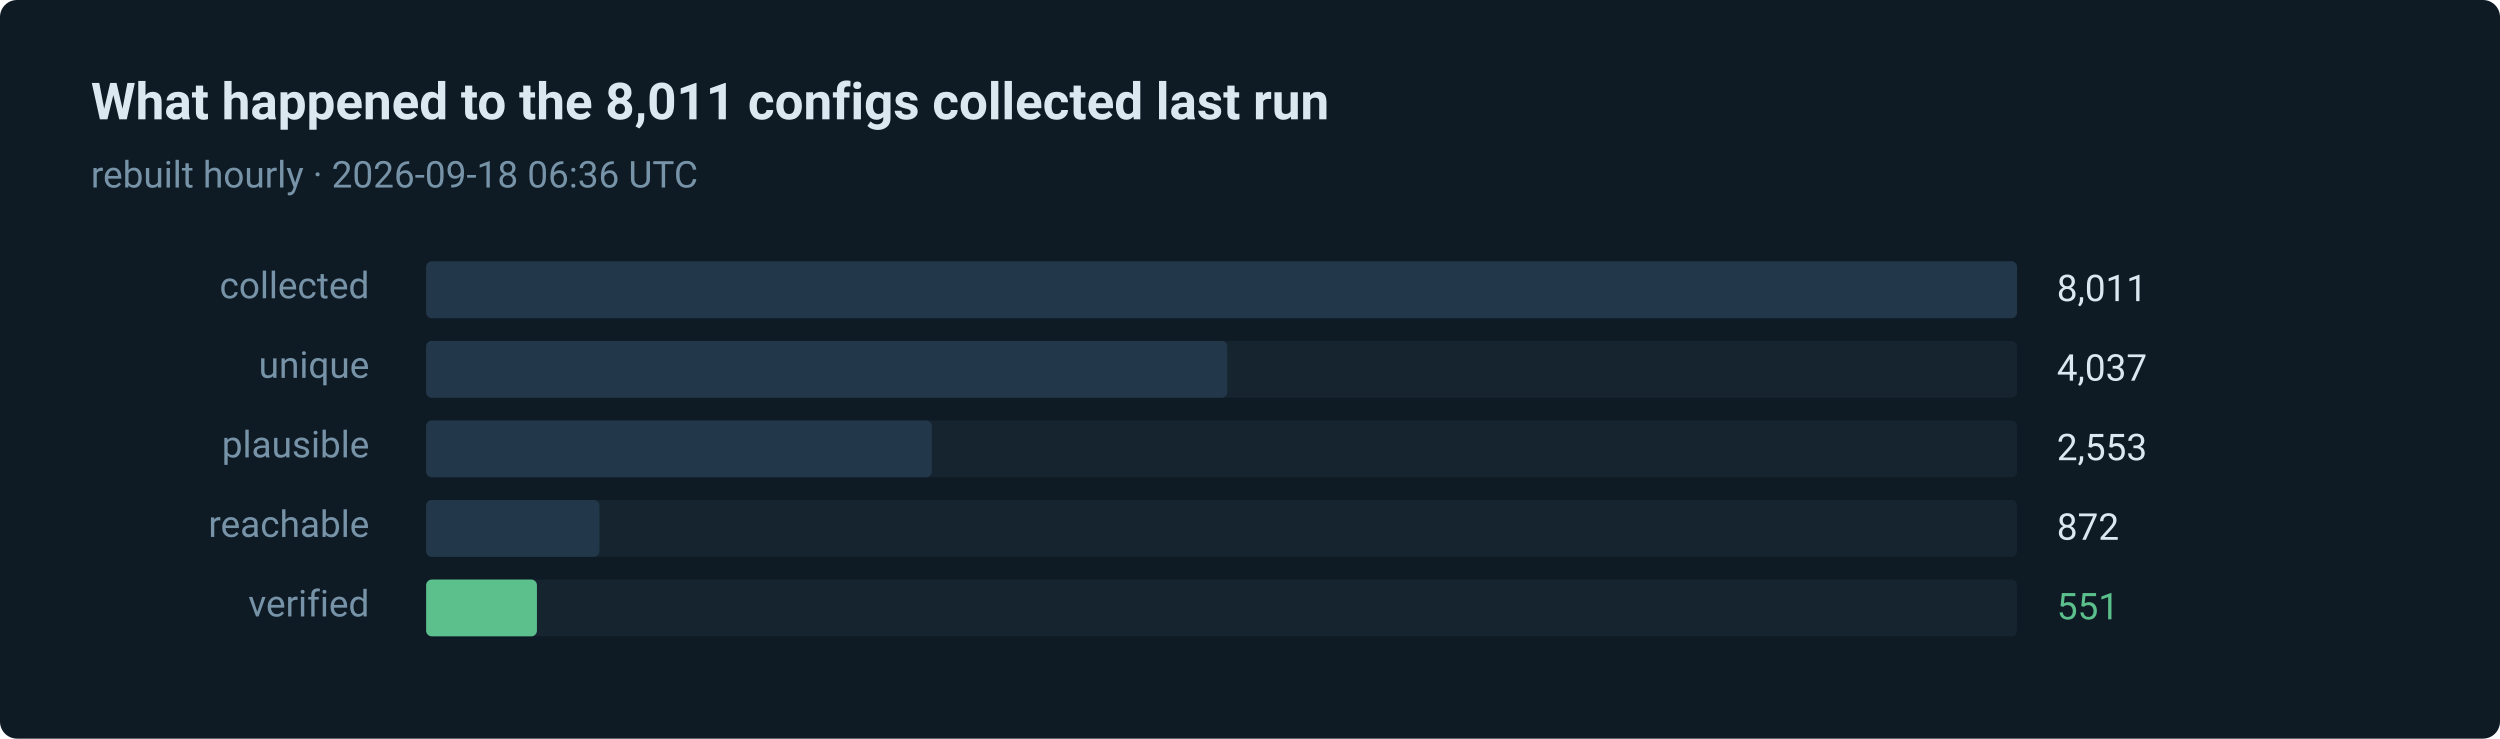
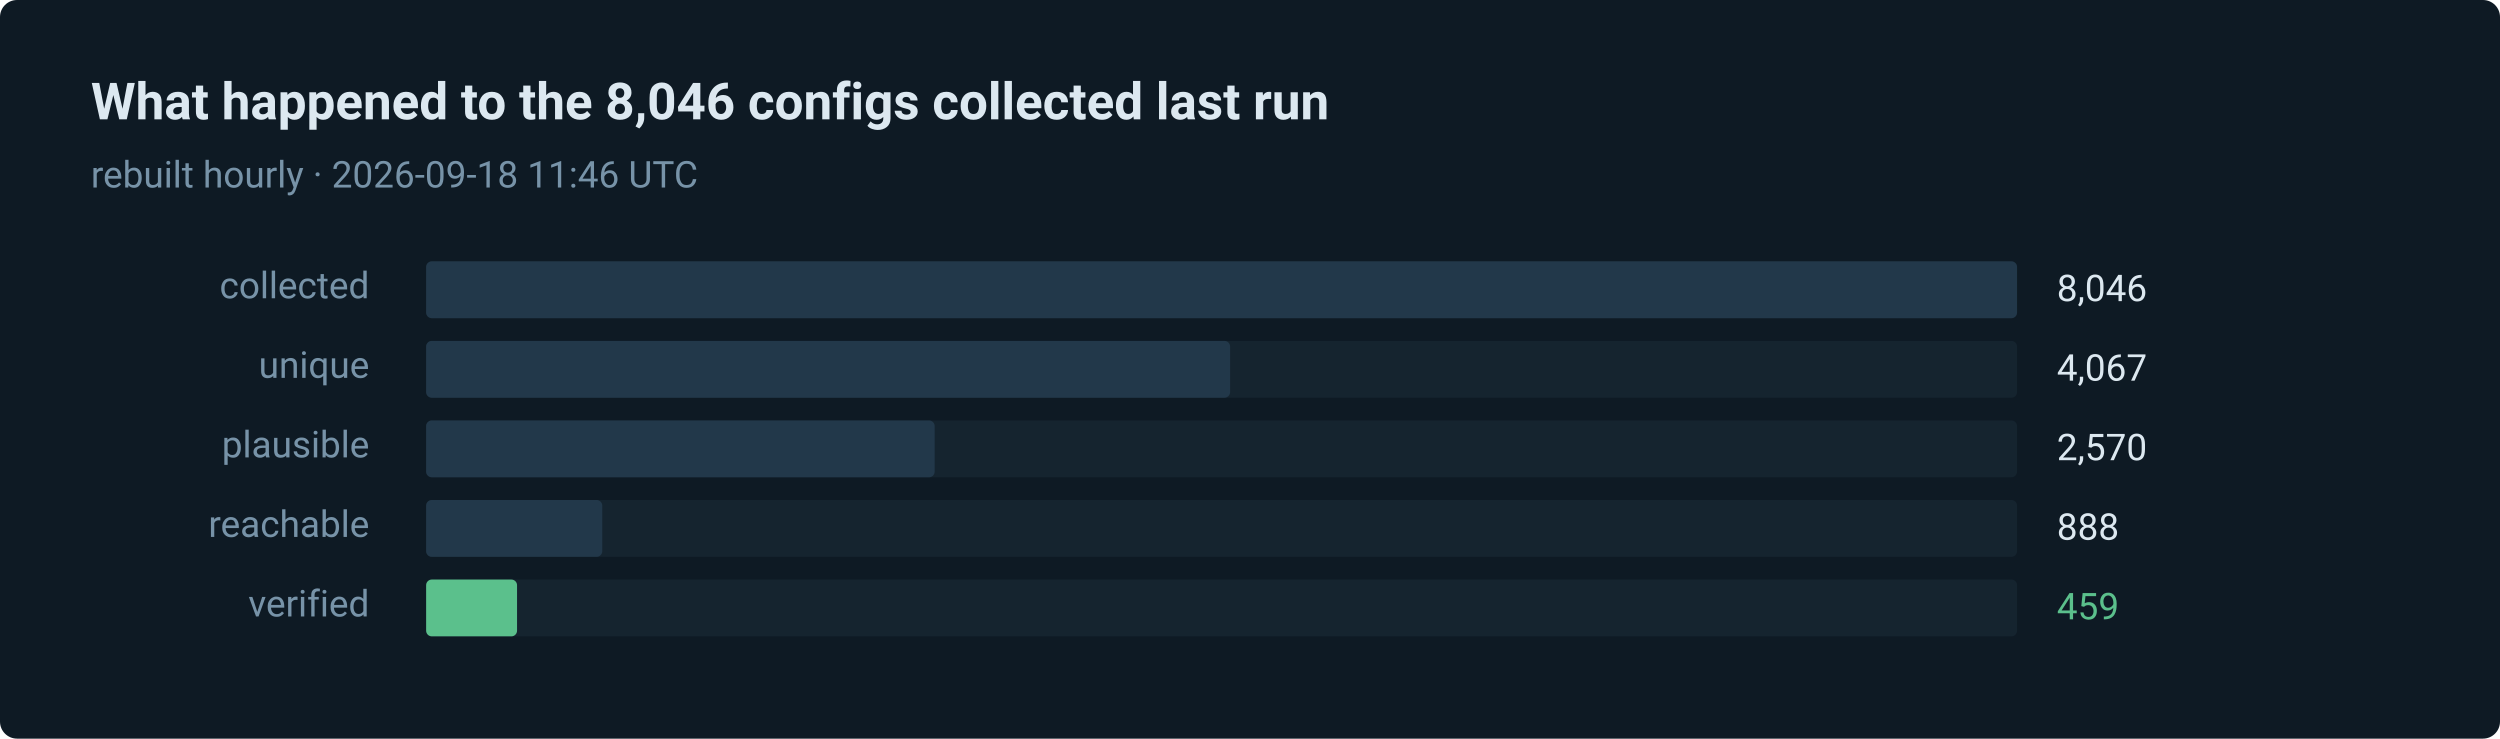
- <svg xmlns="http://www.w3.org/2000/svg" width="880" height="260" viewBox="0 0 880 260" role="img" aria-label="551 of 8011 routes verified in the last run">
+ <svg xmlns="http://www.w3.org/2000/svg" width="880" height="260" viewBox="0 0 880 260" role="img" aria-label="459 of 8046 routes verified in the last run">
  <style>text { font-family: ui-sans-serif, system-ui, -apple-system, 'Segoe UI', Roboto, 'Helvetica Neue', Arial, sans-serif; }</style>
  <rect width="880" height="260" rx="6" fill="#0e1a24" />
-   <text x="32" y="42" fill="#dce8f0" font-size="18" font-weight="600">What happened to the 8,011 configs collected last run</text>
-   <text x="32" y="66" fill="#7793a8" font-size="13">rebuilt hourly · 2026-09-18 06:36 UTC</text>
+   <text x="32" y="42" fill="#dce8f0" font-size="18" font-weight="600">What happened to the 8,046 configs collected last run</text>
+   <text x="32" y="66" fill="#7793a8" font-size="13">rebuilt hourly · 2026-09-18 11:46 UTC</text>
  <text x="130" y="105" fill="#7793a8" font-size="13" text-anchor="end">collected</text>
  <rect x="150" y="92" width="560" height="20" rx="2" fill="#15242f" />
  <rect x="150" y="92" width="560" height="20" rx="2" fill="#22384a" />
-   <text x="724" y="106" fill="#dce8f0" font-size="13">8,011</text>
+   <text x="724" y="106" fill="#dce8f0" font-size="13">8,046</text>
  <text x="130" y="133" fill="#7793a8" font-size="13" text-anchor="end">unique</text>
  <rect x="150" y="120" width="560" height="20" rx="2" fill="#15242f" />
-   <rect x="150" y="120" width="282" height="20" rx="2" fill="#22384a" />
-   <text x="724" y="134" fill="#dce8f0" font-size="13">4,037</text>
+   <rect x="150" y="120" width="283" height="20" rx="2" fill="#22384a" />
+   <text x="724" y="134" fill="#dce8f0" font-size="13">4,067</text>
  <text x="130" y="161" fill="#7793a8" font-size="13" text-anchor="end">plausible</text>
  <rect x="150" y="148" width="560" height="20" rx="2" fill="#15242f" />
-   <rect x="150" y="148" width="178" height="20" rx="2" fill="#22384a" />
-   <text x="724" y="162" fill="#dce8f0" font-size="13">2,553</text>
+   <rect x="150" y="148" width="179" height="20" rx="2" fill="#22384a" />
+   <text x="724" y="162" fill="#dce8f0" font-size="13">2,570</text>
  <text x="130" y="189" fill="#7793a8" font-size="13" text-anchor="end">reachable</text>
  <rect x="150" y="176" width="560" height="20" rx="2" fill="#15242f" />
-   <rect x="150" y="176" width="61" height="20" rx="2" fill="#22384a" />
-   <text x="724" y="190" fill="#dce8f0" font-size="13">872</text>
+   <rect x="150" y="176" width="62" height="20" rx="2" fill="#22384a" />
+   <text x="724" y="190" fill="#dce8f0" font-size="13">888</text>
  <text x="130" y="217" fill="#7793a8" font-size="13" text-anchor="end">verified</text>
  <rect x="150" y="204" width="560" height="20" rx="2" fill="#15242f" />
-   <rect x="150" y="204" width="39" height="20" rx="2" fill="#5bc08c" />
-   <text x="724" y="218" fill="#5bc08c" font-size="13">551</text>
+   <rect x="150" y="204" width="32" height="20" rx="2" fill="#5bc08c" />
+   <text x="724" y="218" fill="#5bc08c" font-size="13">459</text>
</svg>
